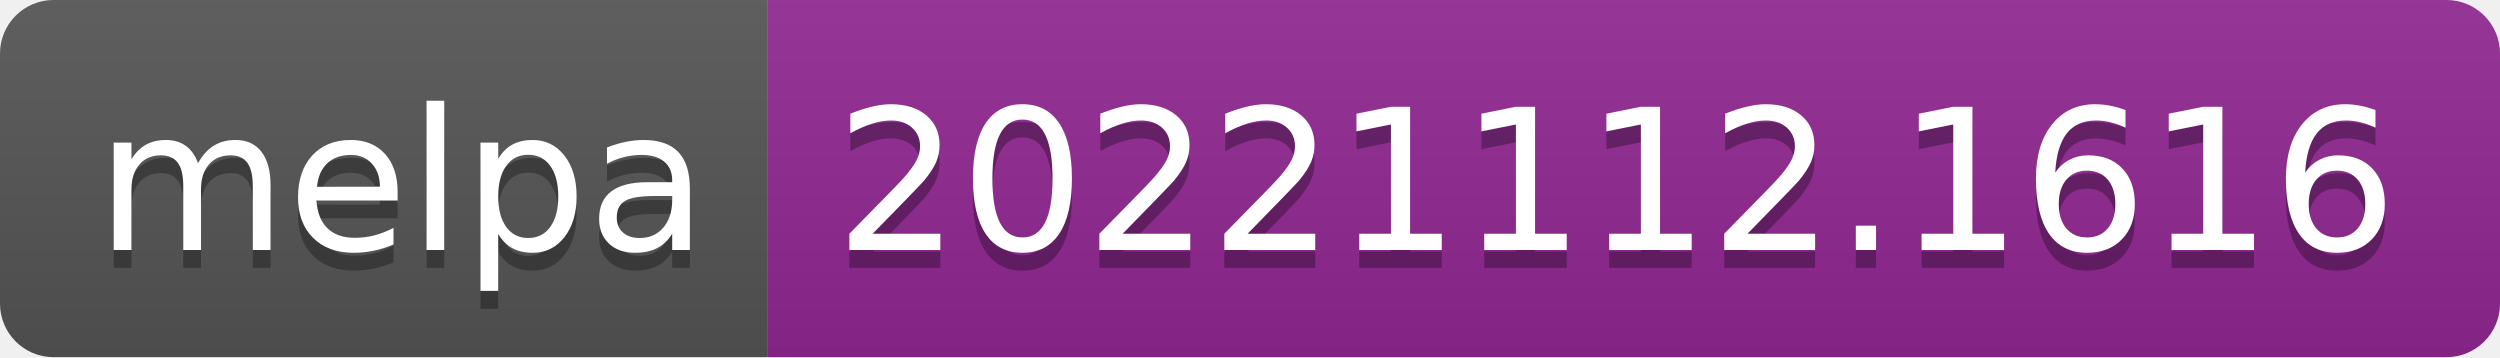
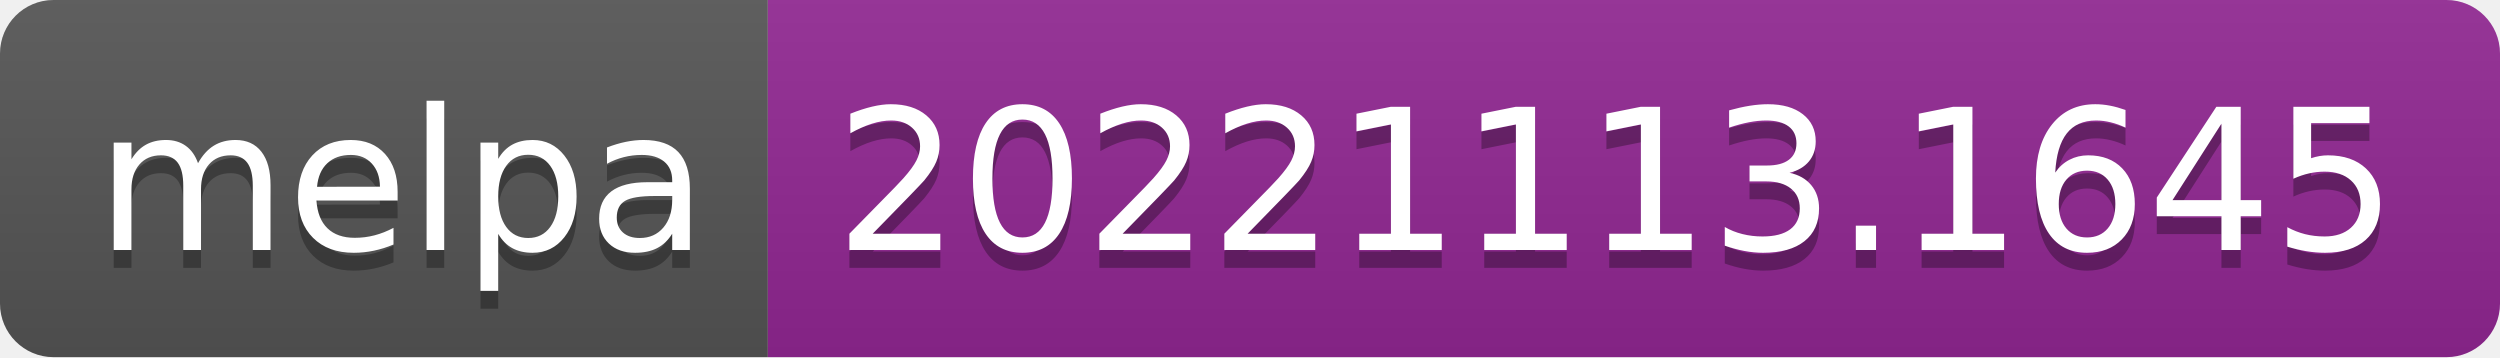
- <svg xmlns="http://www.w3.org/2000/svg" width="140" height="20" role="img" aria-label="melpa: 20221112.1616">
+ <svg xmlns="http://www.w3.org/2000/svg" width="140" height="20" role="img" aria-label="melpa: 20221113.1645">
  <linearGradient id="s" x2="0" y2="100%">
    <stop offset="0" stop-color="#bbb" stop-opacity=".1" />
    <stop offset="1" stop-opacity=".1" />
  </linearGradient>
  <clipPath id="r">
    <rect width="140" height="20" rx="3" fill="#fff" />
  </clipPath>
  <g clip-path="url(#r)">
    <rect width="43" height="20" fill="#555" />
    <rect x="43" width="97" height="20" fill="#922793" />
    <rect width="140" height="20" fill="url(#s)" />
  </g>
  <g fill="#fff" text-anchor="middle" font-family="Verdana,Geneva,DejaVu Sans,sans-serif" text-rendering="geometricPrecision" font-size="110">
    <text aria-hidden="true" x="225" y="150" fill="#010101" fill-opacity=".3" transform="scale(.1)" textLength="330">melpa</text>
    <text x="225" y="140" transform="scale(.1)" fill="#fff" textLength="330">melpa</text>
-     <text aria-hidden="true" x="905" y="150" fill="#010101" fill-opacity=".3" transform="scale(.1)" textLength="870">20221112.1616</text>
-     <text x="905" y="140" transform="scale(.1)" fill="#fff" textLength="870">20221112.1616</text>
+     <text aria-hidden="true" x="905" y="150" fill="#010101" fill-opacity=".3" transform="scale(.1)" textLength="870">20221113.1645</text>
+     <text x="905" y="140" transform="scale(.1)" fill="#fff" textLength="870">20221113.1645</text>
  </g>
</svg>
